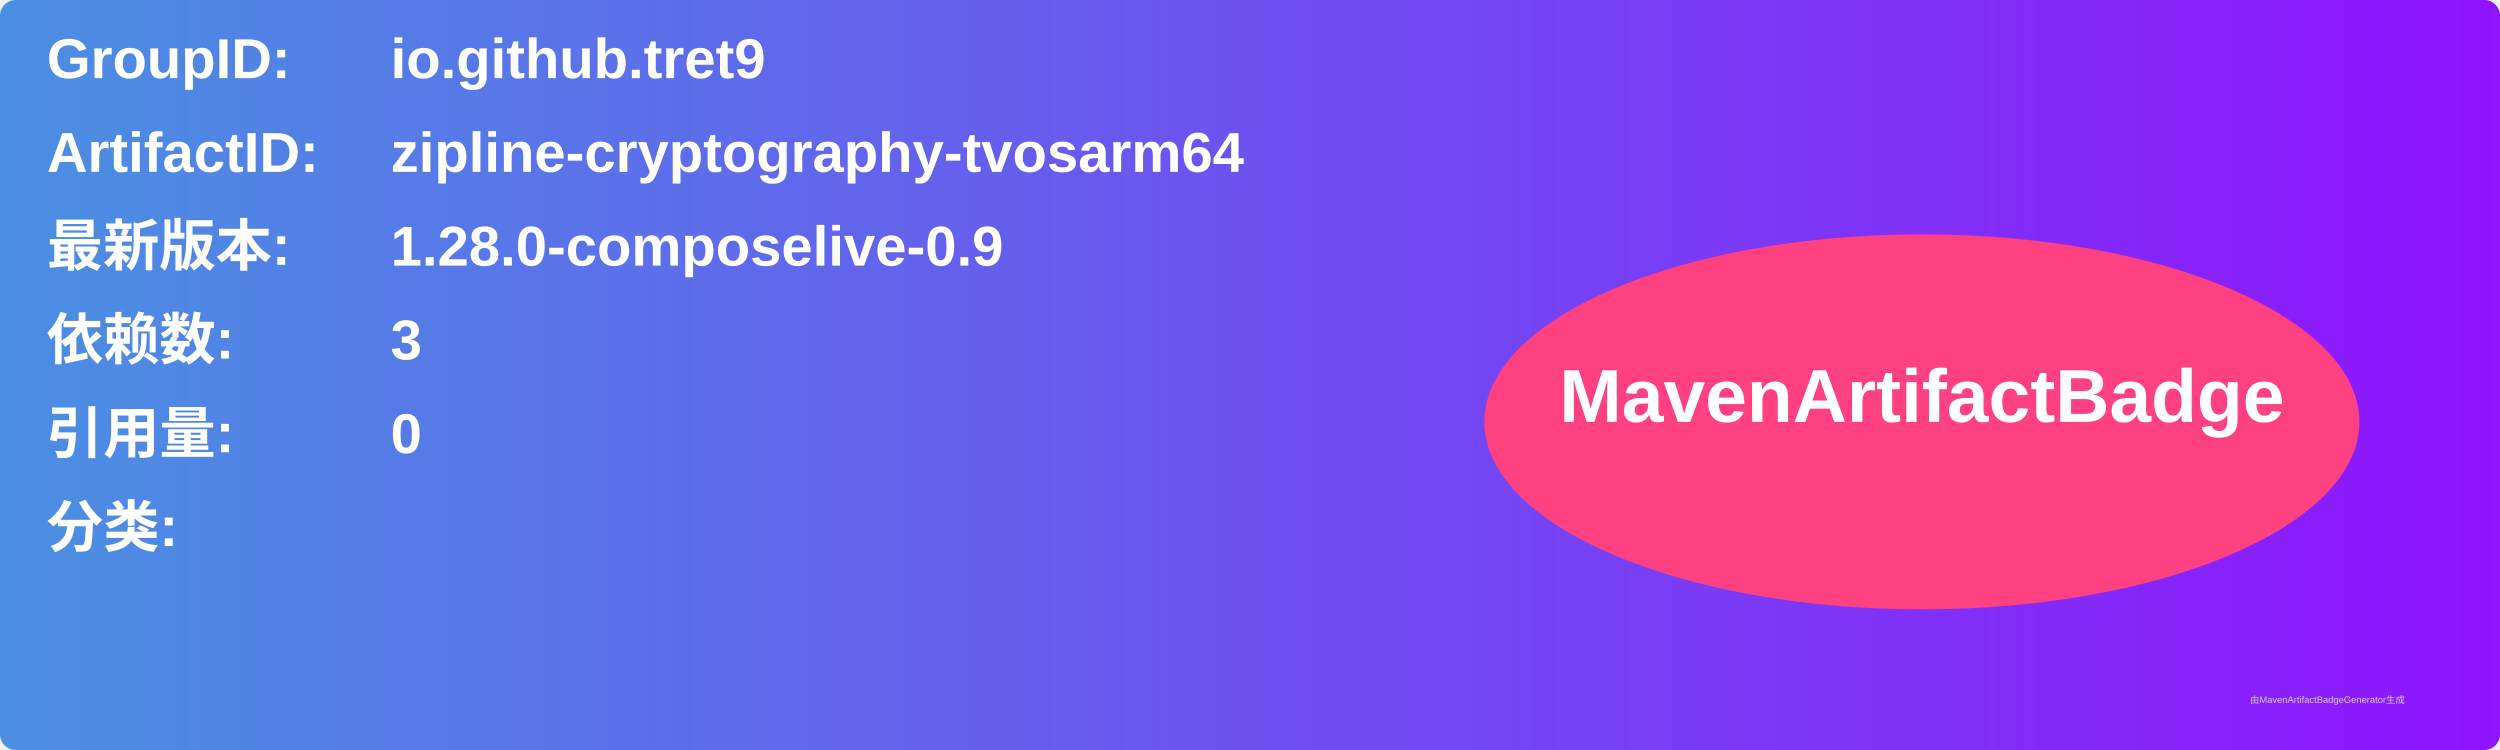
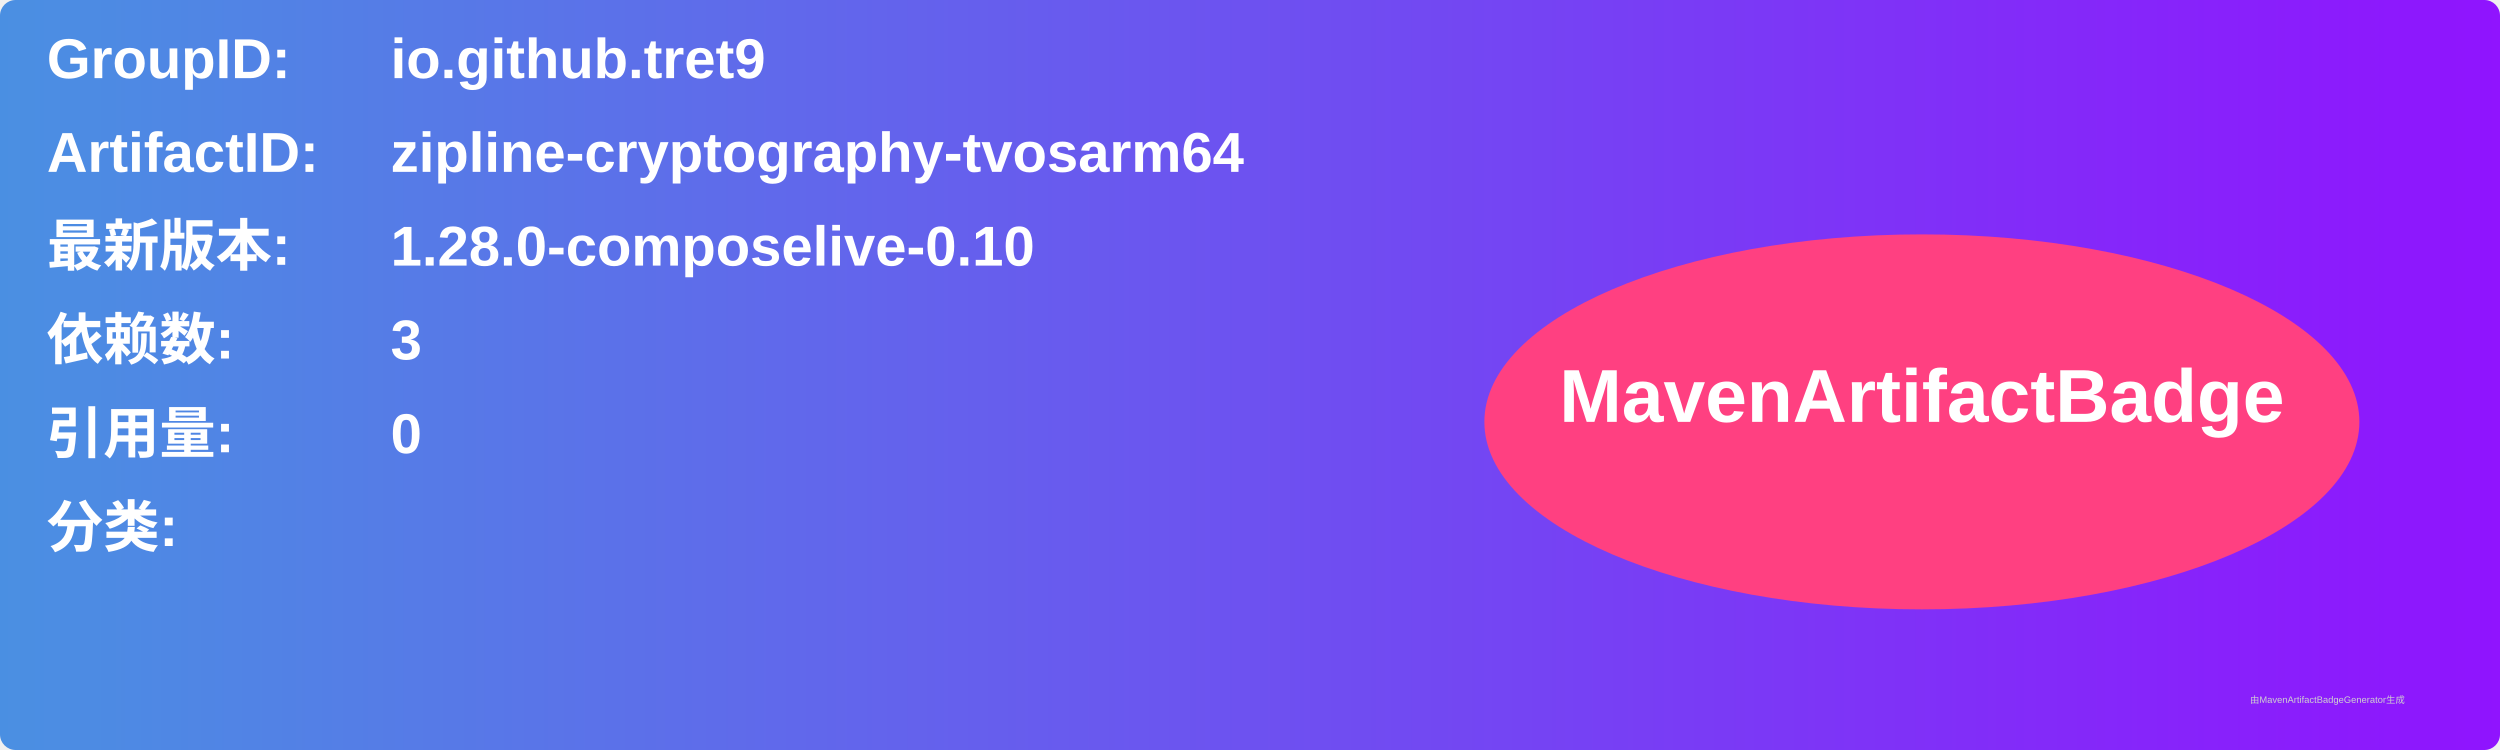
<svg xmlns="http://www.w3.org/2000/svg" width="800" height="240" viewBox="0 0 800 240">
  <linearGradient id="grad" x1="0%" y1="0%" x2="100%" y2="0%">
    <stop offset="0%" stop-color="#4a90e2" />
    <stop offset="100%" stop-color="#9013fe" />
  </linearGradient>
  <rect width="100%" height="100%" rx="5" ry="5" fill="url(#grad)" />
  <g transform="translate(15, 15)">
    <text x="0" y="10" font-family="Arial" font-size="18" fill="white" font-weight="bold" width="260">GroupID:</text>
    <text x="110" y="10" font-family="Arial" font-size="18" fill="white" font-weight="bold" width="460">io.github.tret9</text>
    <text x="0" y="40" font-family="Arial" font-size="18" fill="white" font-weight="bold" width="260">ArtifactID:</text>
    <text x="110" y="40" font-family="Arial" font-size="18" fill="white" font-weight="bold" width="460">zipline-cryptography-tvosarm64</text>
    <text x="0" y="70" font-family="Arial" font-size="18" fill="white" font-weight="bold">最新版本:</text>
    <text x="110" y="70" font-family="Arial" font-size="18" fill="white" font-weight="bold">
-       <tspan font-weight="bold">1.28.0-composelive-0.9</tspan>
+       <tspan font-weight="bold">1.28.0-composelive-0.10</tspan>
    </text>
    <text x="0" y="100" font-family="Arial" font-size="18" fill="white" font-weight="bold">依赖数: </text>
    <text x="110" y="100" font-family="Arial" font-size="18" fill="white">
      <tspan font-weight="bold">3</tspan>
    </text>
    <text x="0" y="130" font-family="Arial" font-size="18" fill="white" font-weight="bold">引用量: </text>
    <text x="110" y="130" font-family="Arial" font-size="18" fill="white">
      <tspan font-weight="bold">0</tspan>
    </text>
    <text x="0" y="160" font-family="Arial" font-size="18" fill="white" font-weight="bold">分类:</text>
    <text x="10" y="190" font-family="Arial" font-size="10" fill="white">
      <tspan font-weight="bold" />
    </text>
    <ellipse cx="600" cy="120" rx="140" ry="60" fill="#ff4081" />
    <text x="600" y="120" text-anchor="middle" font-family="Arial" font-size="24" fill="white" font-weight="bold">MavenArtifactBadge</text>
  </g>
  <text x="720" y="225" font-family="Arial" font-size="3" fill="#d0d0d0">由MavenArtifactBadgeGenerator生成</text>
</svg>
